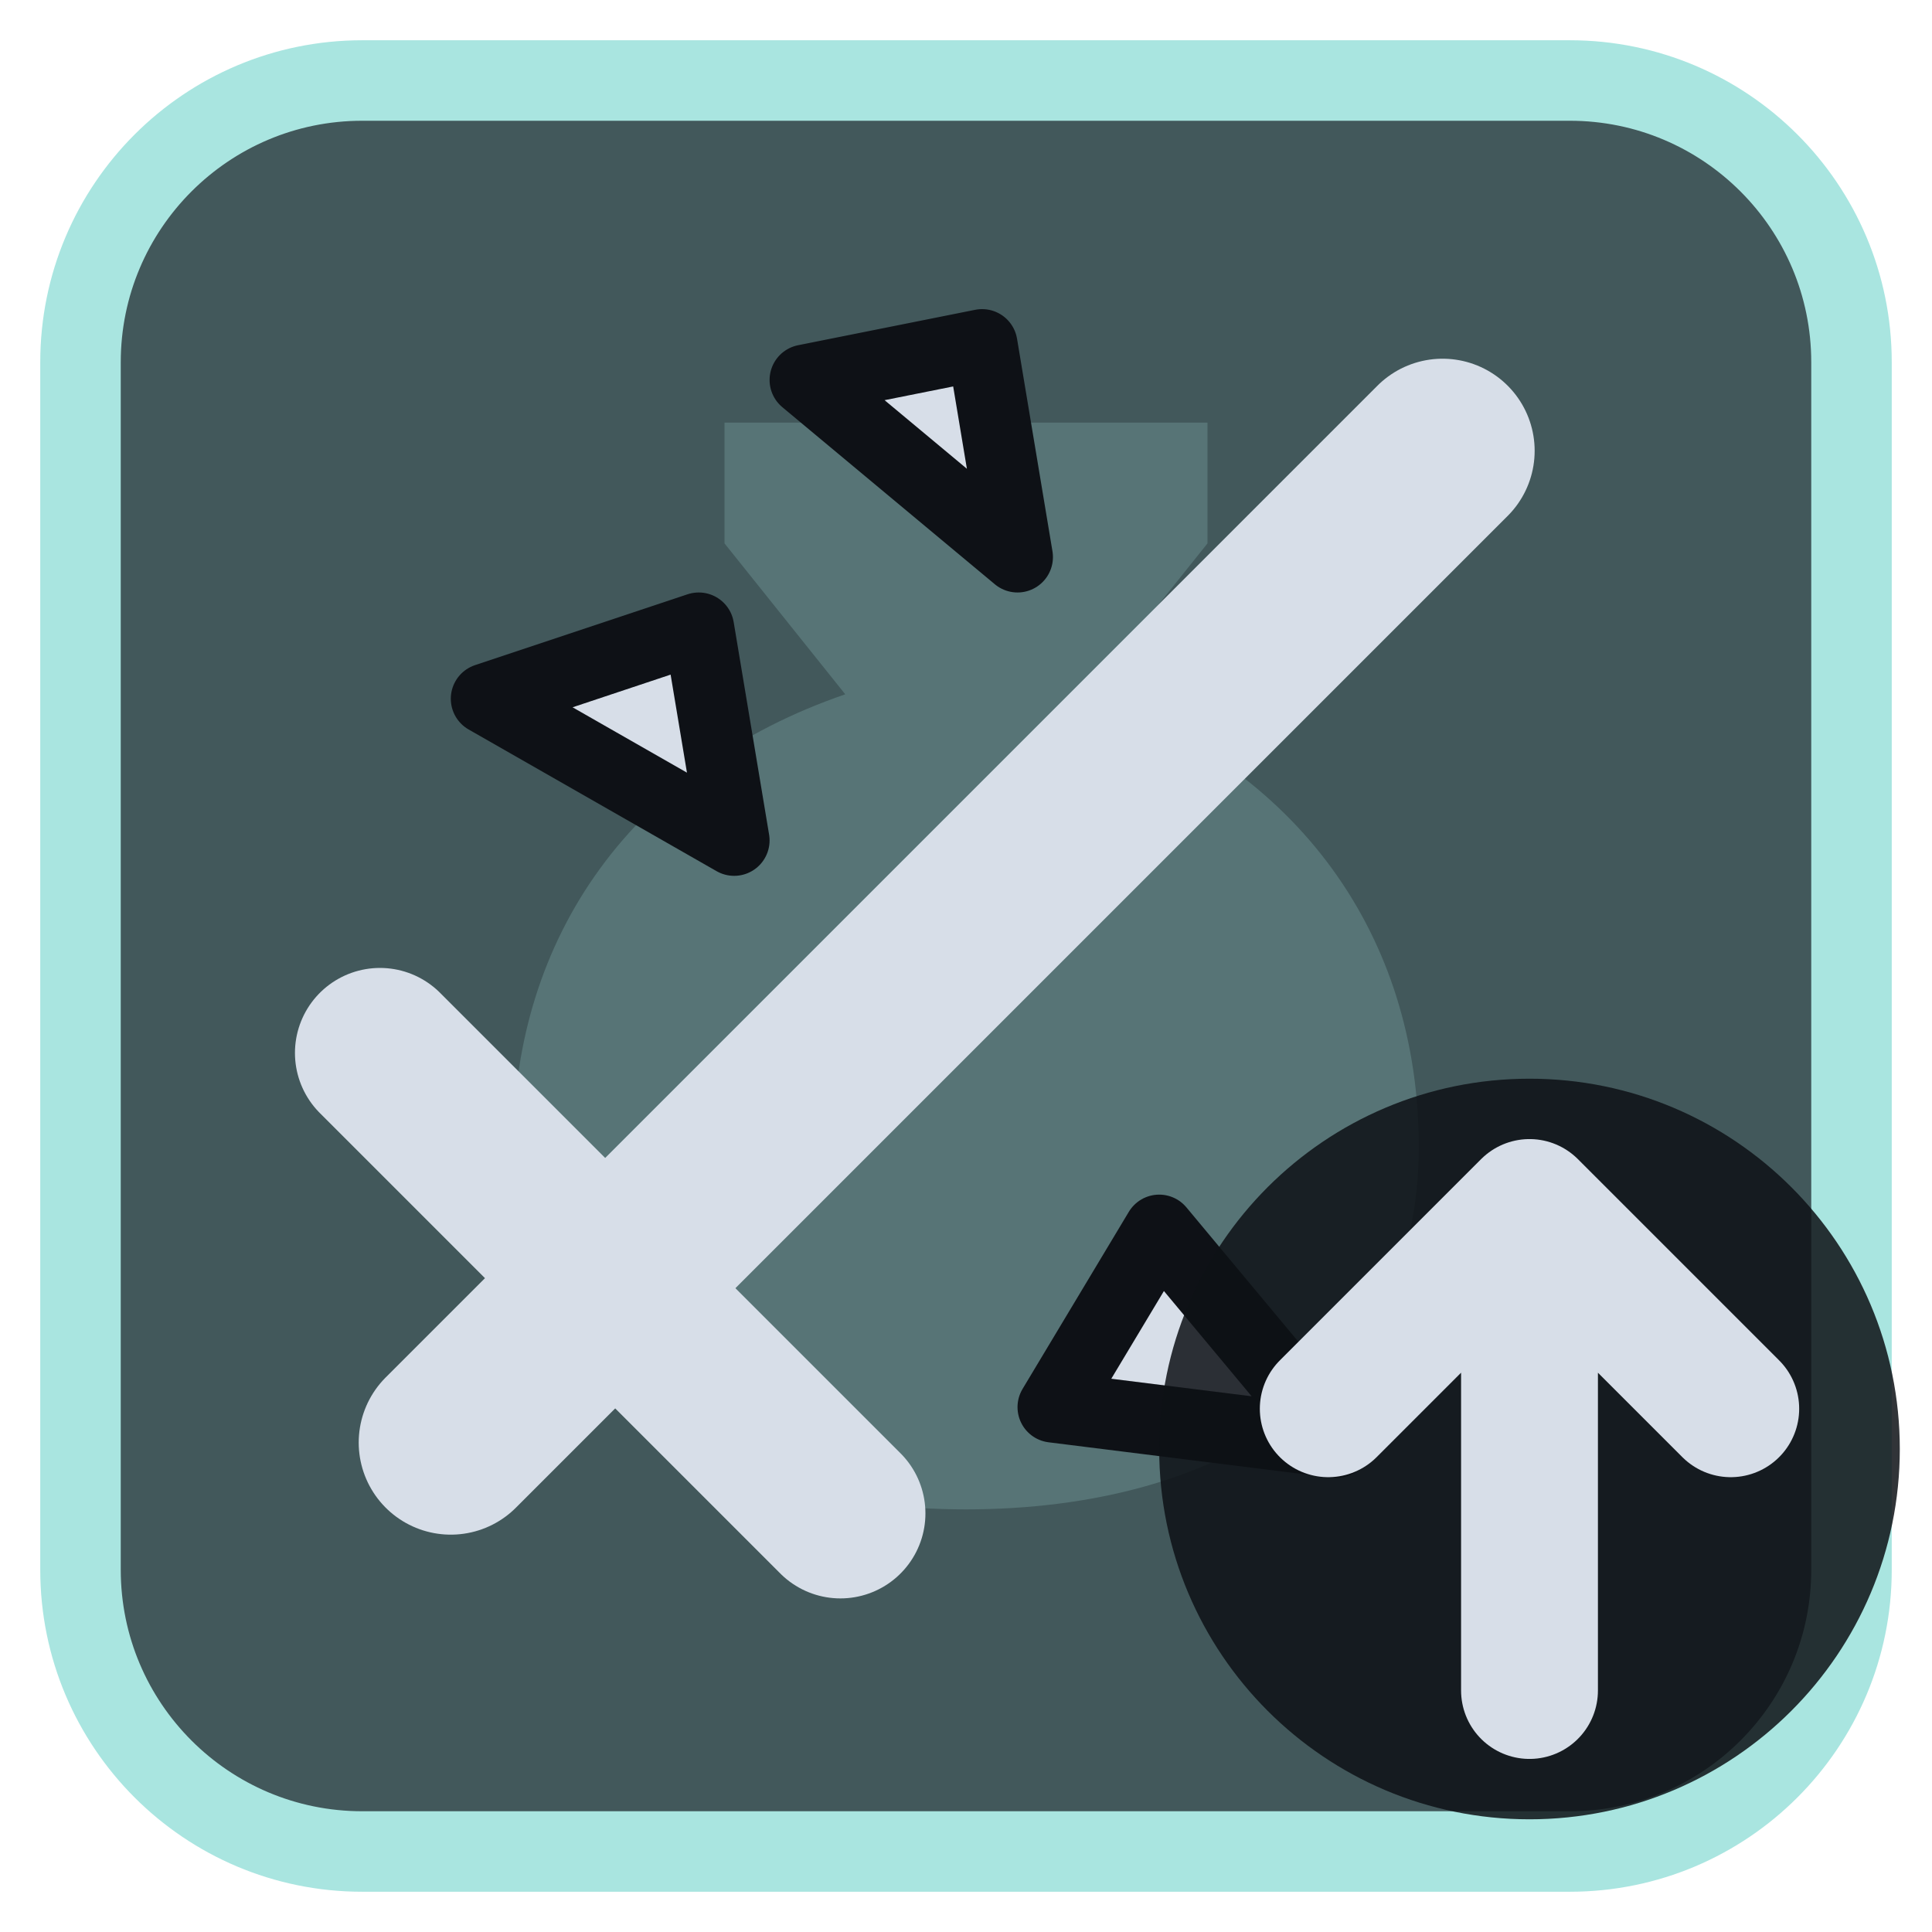
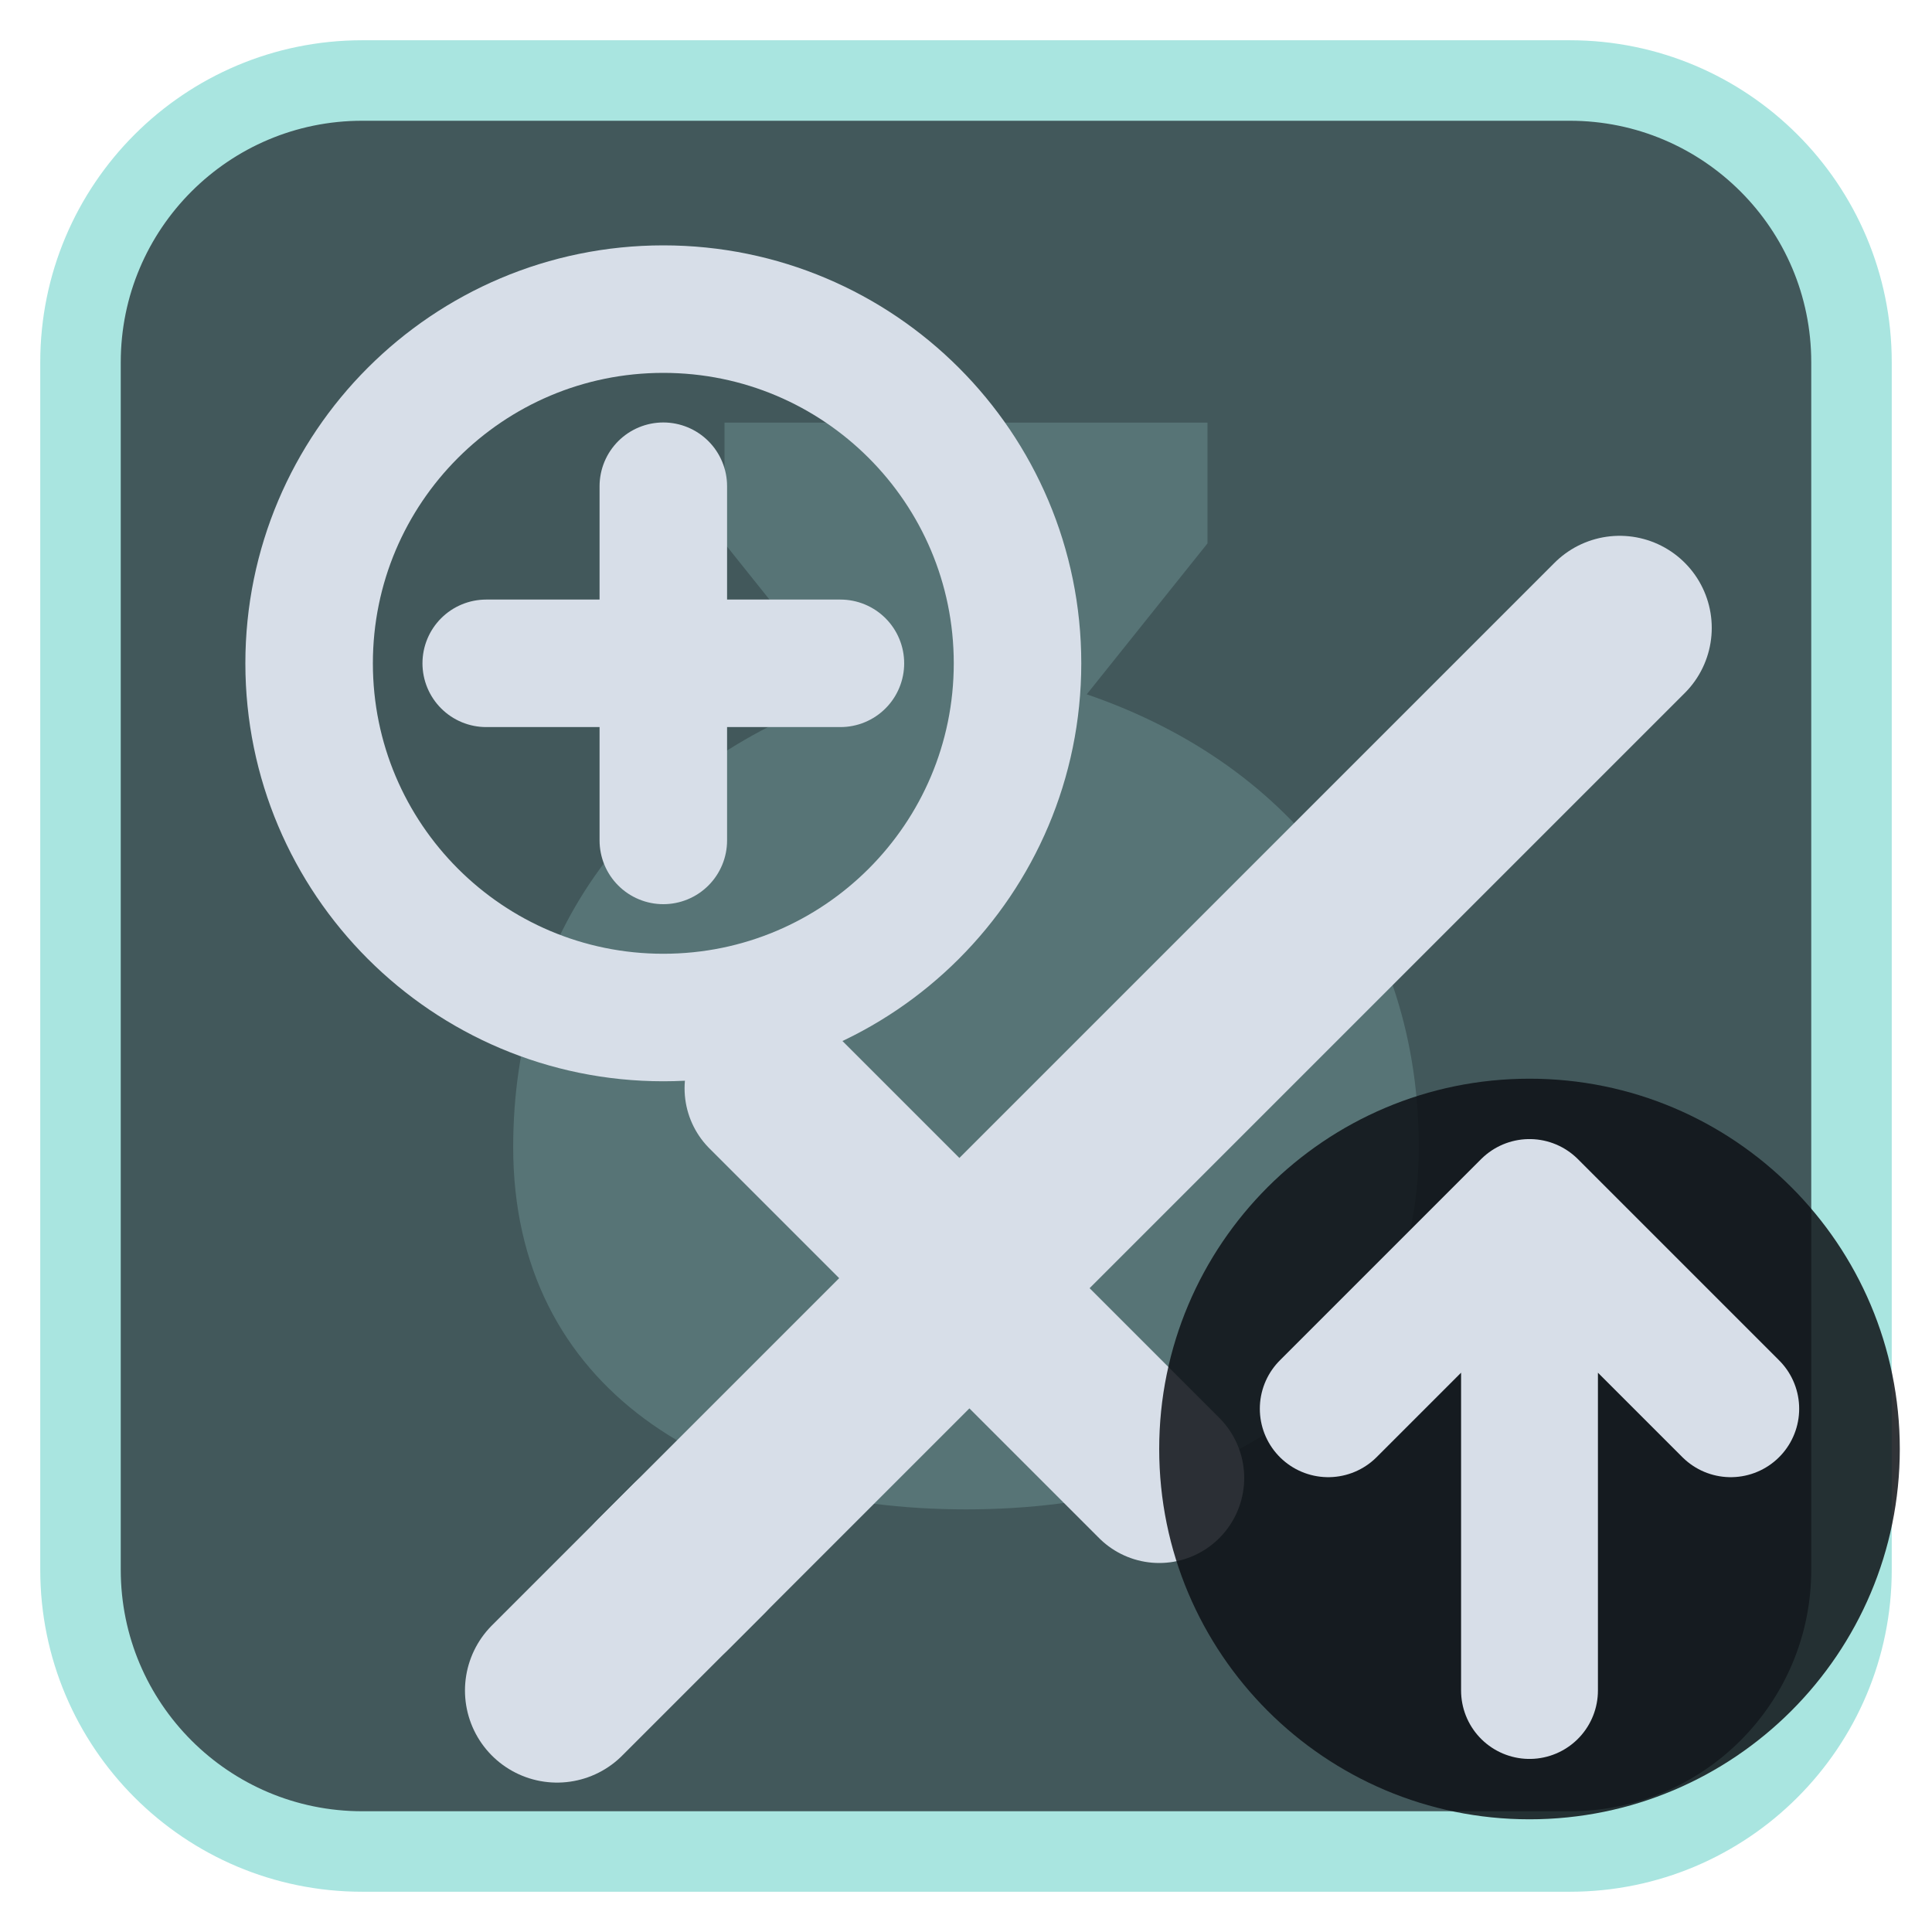
<svg xmlns="http://www.w3.org/2000/svg" viewBox="0 0 24 24" width="24" height="24">
  <rect x="1" y="1" width="22" height="22" rx="3.5" fill="#42585b" stroke="#a9e5e0" stroke-width="1" />
  <g opacity="0.2" transform="translate(3,3) scale(0.75)">
    <path d="M8 3h8v2l-2 2.5c3.5 1.2 5.5 4 5.5 7.5 0 4-3.3 6-7.5 6s-7.5-2-7.5-6c0-3.5 2-6.3 5.5-7.5L8 5z" fill="#a9e5e0" />
  </g>
  <g transform="translate(1.2,1.2) scale(0.88)">
-     <path d="M5 19L19 5" fill="none" stroke="#d7dee8" stroke-width="2.6" stroke-linecap="round" stroke-linejoin="round" />
-     <path d="M4 13.5L10.5 20" fill="none" stroke="#d7dee8" stroke-width="2.4" stroke-linecap="round" stroke-linejoin="round" />
-     <path d="M9 10.5L5.5 8.5L8.5 7.5Z" fill="#d7dee8" stroke="#0e1116" stroke-width="1" stroke-linejoin="round" />
-     <path d="M13 6.5L10 4L12.5 3.5Z" fill="#d7dee8" stroke="#0e1116" stroke-width="1" stroke-linejoin="round" />
-     <path d="M15 16L17.5 19L13.5 18.5Z" fill="#d7dee8" stroke="#0e1116" stroke-width="1" stroke-linejoin="round" />
+     <g transform="translate(2.5,2.5)">
+       <path d="M5.5 18.5L19 5" fill="none" stroke="#d7dee8" stroke-width="2.6" stroke-linecap="round" stroke-linejoin="round" />
+       <path d="M7 11.5L12.5 17" fill="none" stroke="#d7dee8" stroke-width="2.4" stroke-linecap="round" stroke-linejoin="round" />
+       <path d="M4 20l2-2" fill="none" stroke="#d7dee8" stroke-width="2.6" stroke-linecap="round" stroke-linejoin="round" />
+     </g>
+     <circle cx="8" cy="8" r="5" fill="none" stroke="#d7dee8" stroke-width="1.8" stroke-linecap="round" stroke-linejoin="round" />
+     <path d="M8 5.5V10.5M5.5 8H10.5" fill="none" stroke="#d7dee8" stroke-width="1.8" stroke-linecap="round" stroke-linejoin="round" />
  </g>
  <circle cx="19" cy="18" r="4.6" fill="#0e1116" fill-opacity="0.85" />
  <path d="M19 21V15M16.5 17.5L19 15L21.5 17.5" fill="none" stroke="#d7dee8" stroke-width="1.7" stroke-linecap="round" stroke-linejoin="round" />
</svg>
